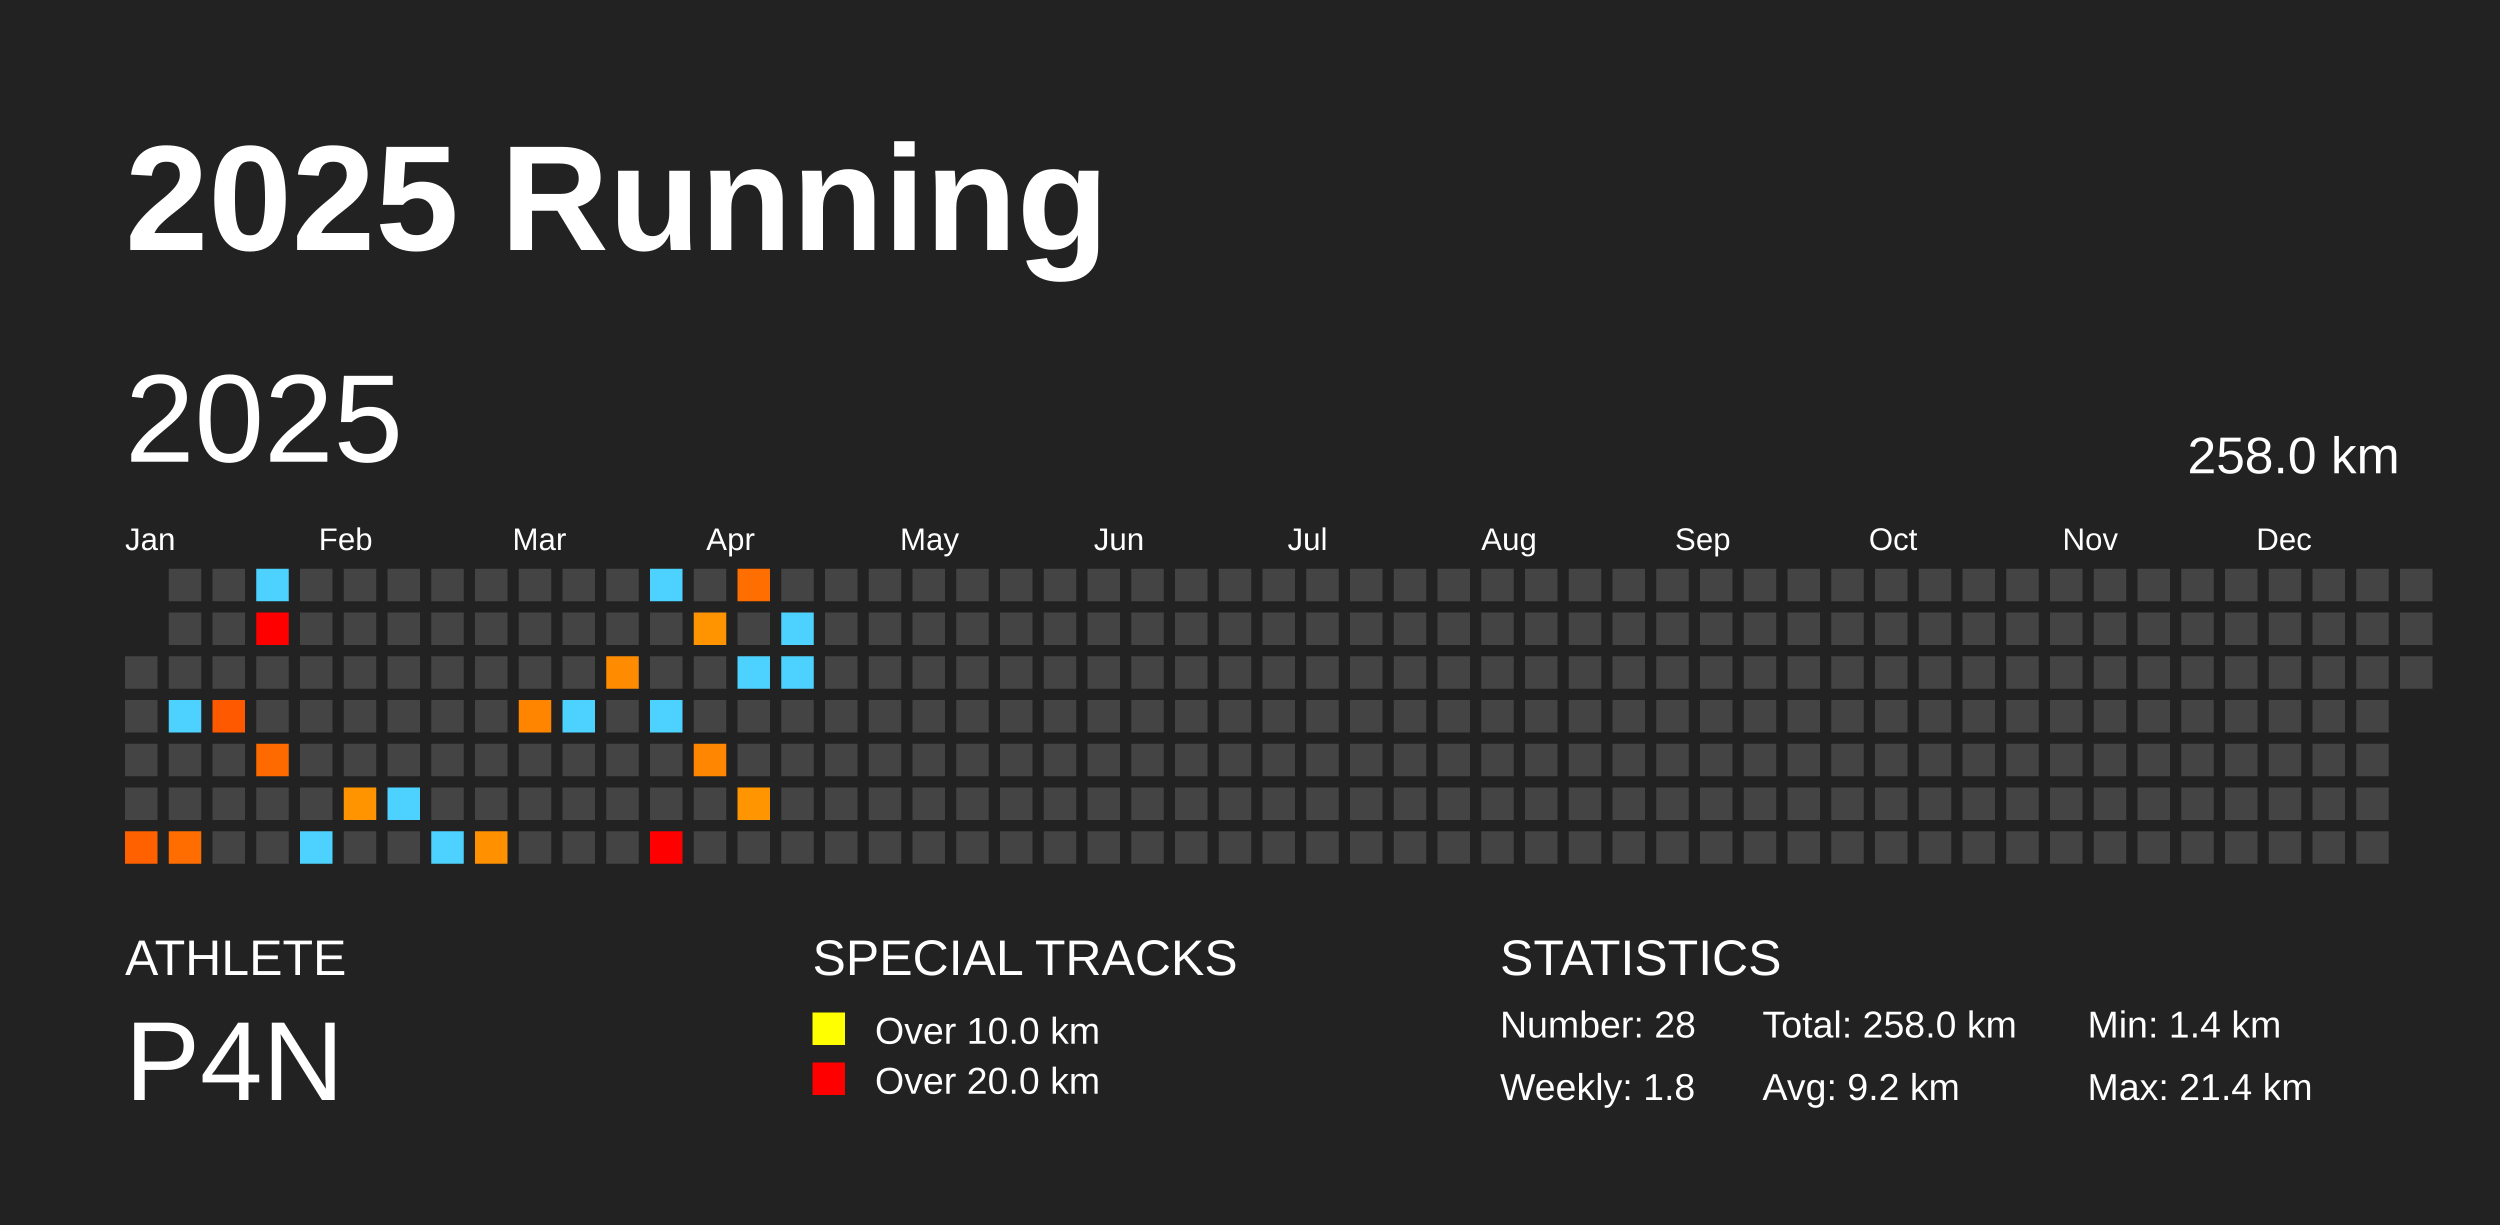
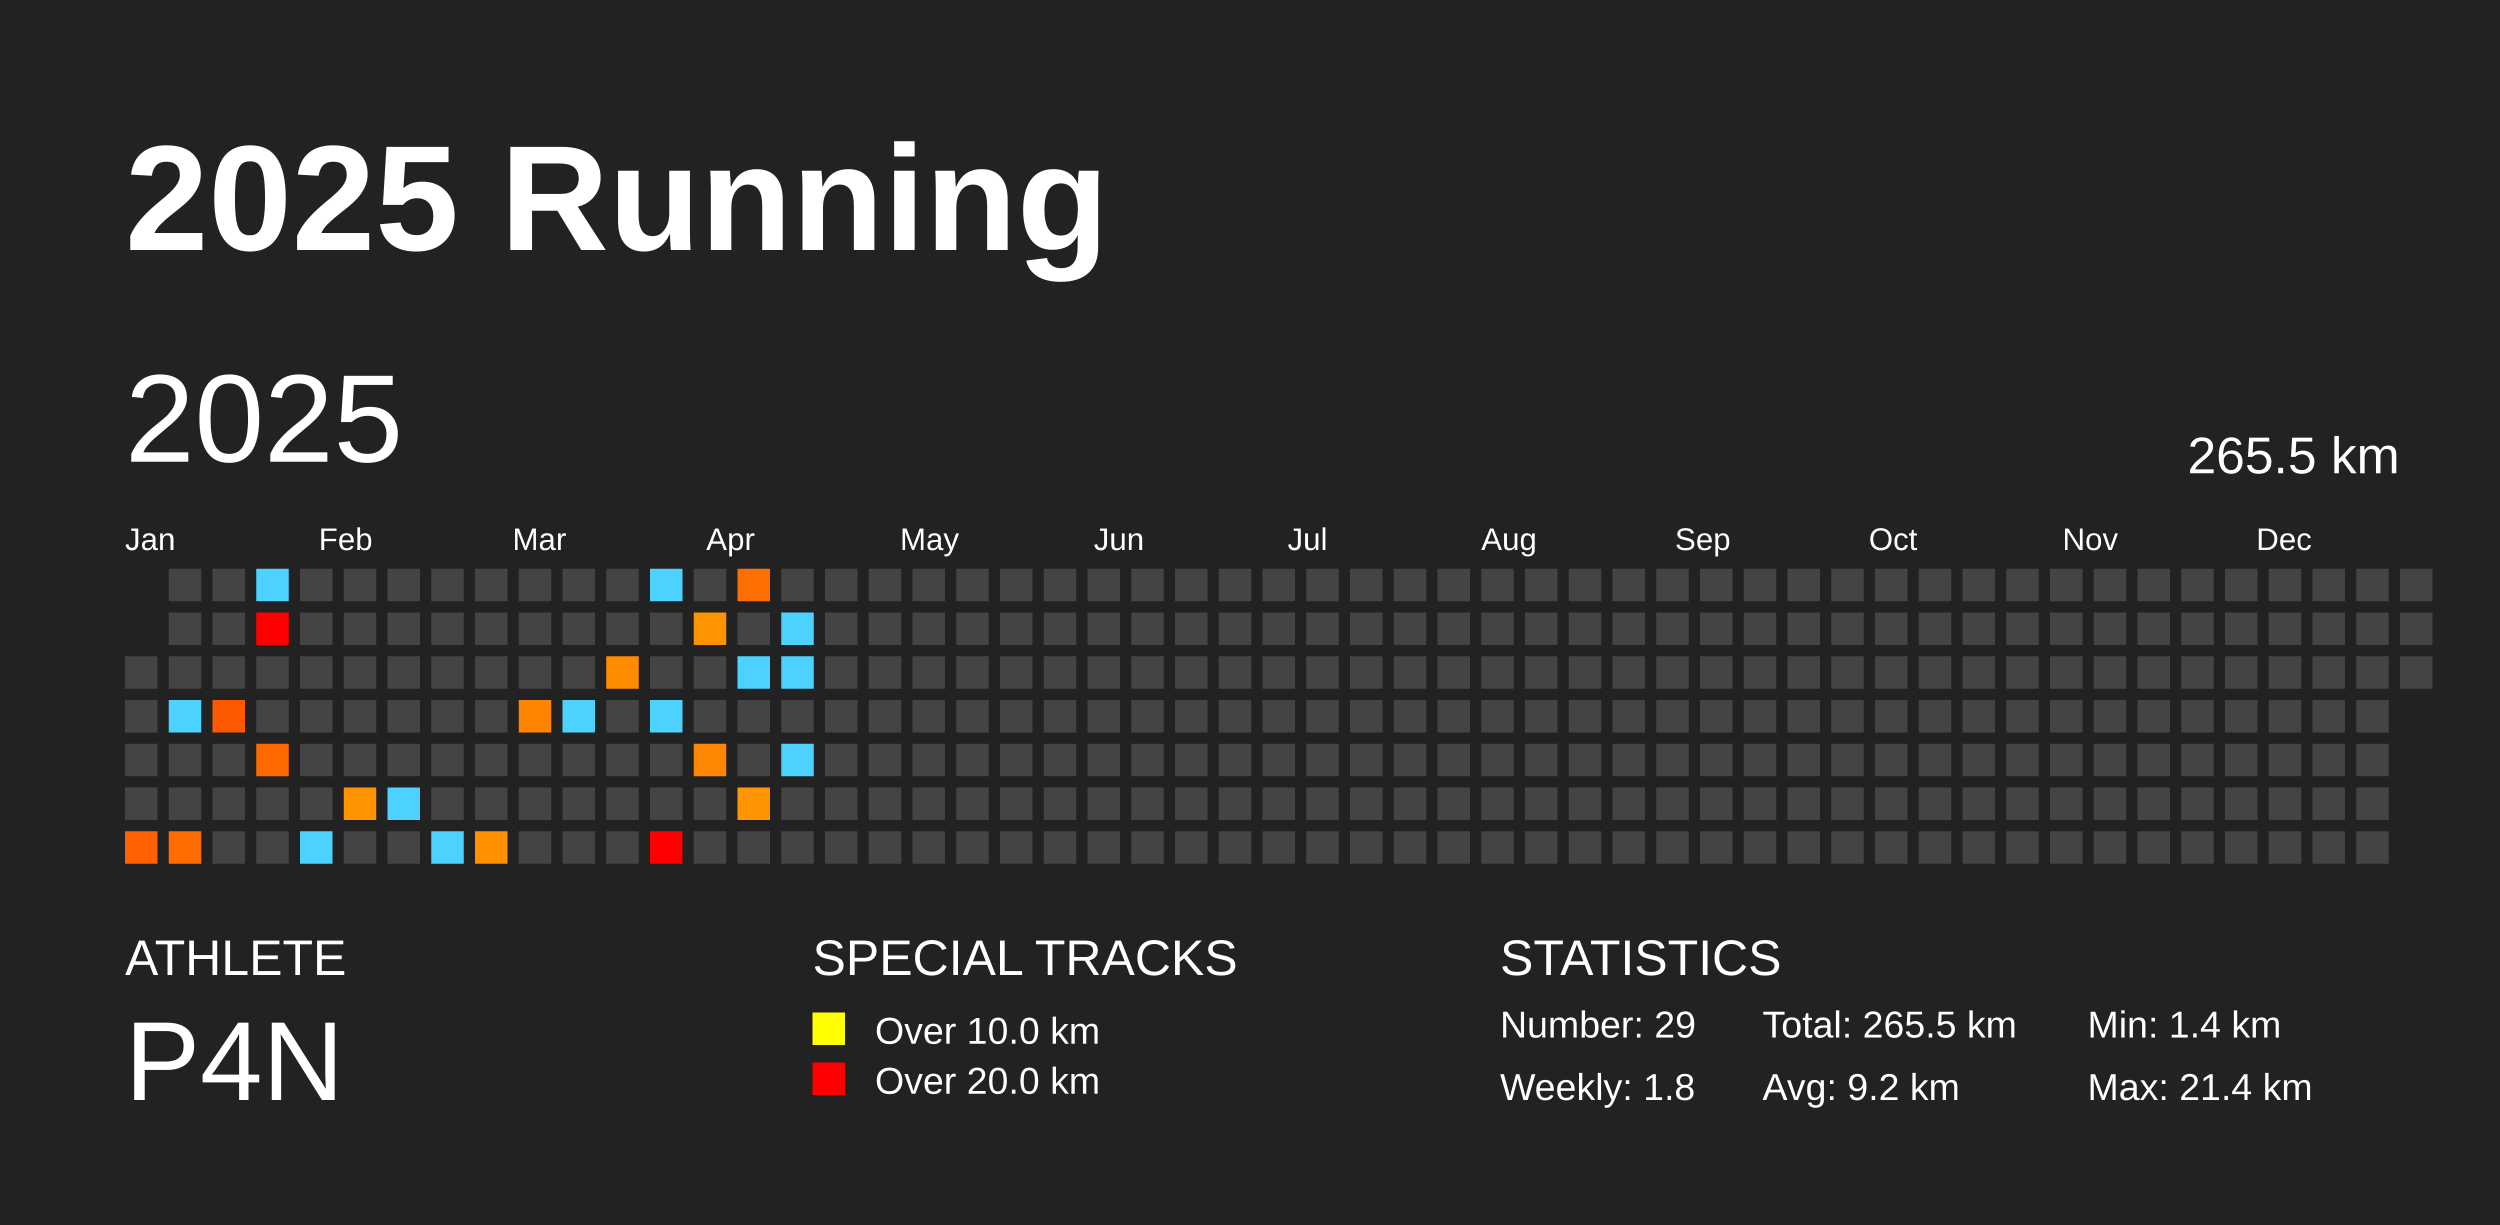
<svg xmlns="http://www.w3.org/2000/svg" baseProfile="full" height="98mm" version="1.1" viewBox="0,0,200,98" width="200mm">
  <defs />
  <rect fill="#222222" height="98" width="200" x="0" y="0" />
  <text fill="#FFFFFF" style="font-size:12px; font-family:Arial; font-weight:bold;" x="10" y="20">2025 Running</text>
  <text fill="#FFFFFF" style="font-size:4px; font-family:Arial" x="10" y="78">ATHLETE</text>
  <text fill="#FFFFFF" style="font-size:9px; font-family:Arial" x="10" y="88">P4N</text>
  <text fill="#FFFFFF" style="font-size:4px; font-family:Arial" x="65" y="78">SPECIAL TRACKS</text>
  <rect fill="yellow" height="2.6" width="2.6" x="65" y="81" />
  <text fill="#FFFFFF" style="font-size:3px; font-family:Arial" x="70" y="83.5">Over 10.0 km</text>
  <rect fill="red" height="2.6" width="2.6" x="65" y="85" />
  <text fill="#FFFFFF" style="font-size:3px; font-family:Arial" x="70" y="87.5">Over 20.0 km</text>
  <text fill="#FFFFFF" style="font-size:4px; font-family:Arial" x="120" y="78">STATISTICS</text>
-   <text fill="#FFFFFF" style="font-size:3px; font-family:Arial" x="120" y="83">Number: 28</text>
+   <text fill="#FFFFFF" style="font-size:3px; font-family:Arial" x="120" y="83">Number: 29</text>
  <text fill="#FFFFFF" style="font-size:3px; font-family:Arial" x="120" y="88">Weekly: 1.8</text>
-   <text fill="#FFFFFF" style="font-size:3px; font-family:Arial" x="141" y="83">Total: 258.0 km</text>
+   <text fill="#FFFFFF" style="font-size:3px; font-family:Arial" x="141" y="83">Total: 265.5 km</text>
  <text fill="#FFFFFF" style="font-size:3px; font-family:Arial" x="141" y="88">Avg: 9.2 km</text>
  <text fill="#FFFFFF" style="font-size:3px; font-family:Arial" x="167" y="83">Min: 1.4 km</text>
  <text fill="#FFFFFF" style="font-size:3px; font-family:Arial" x="167" y="88">Max: 21.4 km</text>
  <text dominant-baseline="hanging" fill="#FFFFFF" style="font-size:10.0px; font-family:Arial;" x="10" y="30">2025</text>
-   <text dominant-baseline="hanging" fill="#FFFFFF" style="font-size:4.125px; font-family:Arial;" x="175" y="35">258.0 km</text>
+   <text dominant-baseline="hanging" fill="#FFFFFF" style="font-size:4.125px; font-family:Arial;" x="175" y="35">265.5 km</text>
  <text fill="#FFFFFF" style="font-size:2.5px; font-family:Arial" x="10.0" y="44">Jan</text>
  <text fill="#FFFFFF" style="font-size:2.5px; font-family:Arial" x="25.5" y="44">Feb</text>
  <text fill="#FFFFFF" style="font-size:2.5px; font-family:Arial" x="41.0" y="44">Mar</text>
  <text fill="#FFFFFF" style="font-size:2.5px; font-family:Arial" x="56.5" y="44">Apr</text>
  <text fill="#FFFFFF" style="font-size:2.5px; font-family:Arial" x="72.0" y="44">May</text>
  <text fill="#FFFFFF" style="font-size:2.5px; font-family:Arial" x="87.5" y="44">Jun</text>
  <text fill="#FFFFFF" style="font-size:2.5px; font-family:Arial" x="103.0" y="44">Jul</text>
  <text fill="#FFFFFF" style="font-size:2.5px; font-family:Arial" x="118.5" y="44">Aug</text>
  <text fill="#FFFFFF" style="font-size:2.5px; font-family:Arial" x="134.0" y="44">Sep</text>
  <text fill="#FFFFFF" style="font-size:2.5px; font-family:Arial" x="149.5" y="44">Oct</text>
  <text fill="#FFFFFF" style="font-size:2.5px; font-family:Arial" x="165.0" y="44">Nov</text>
  <text fill="#FFFFFF" style="font-size:2.5px; font-family:Arial" x="180.5" y="44">Dec</text>
  <rect fill="#444444" height="2.6" width="2.6" x="10.0" y="52.5" />
  <rect fill="#444444" height="2.6" width="2.6" x="10.0" y="56.0" />
  <rect fill="#444444" height="2.6" width="2.6" x="10.0" y="59.5" />
  <rect fill="#444444" height="2.6" width="2.6" x="10.0" y="63.0" />
  <rect fill="#ff6100" height="2.6" width="2.6" x="10.0" y="66.5" />
  <rect fill="#444444" height="2.6" width="2.6" x="13.5" y="45.5" />
  <rect fill="#444444" height="2.6" width="2.6" x="13.5" y="49.0" />
  <rect fill="#444444" height="2.6" width="2.6" x="13.5" y="52.5" />
  <rect fill="#4dd2ff" height="2.6" width="2.6" x="13.5" y="56.0" />
  <rect fill="#444444" height="2.6" width="2.6" x="13.5" y="59.5" />
  <rect fill="#444444" height="2.6" width="2.6" x="13.5" y="63.0" />
  <rect fill="#ff6d00" height="2.6" width="2.6" x="13.5" y="66.5" />
  <rect fill="#444444" height="2.6" width="2.6" x="17.0" y="45.5" />
  <rect fill="#444444" height="2.6" width="2.6" x="17.0" y="49.0" />
  <rect fill="#444444" height="2.6" width="2.6" x="17.0" y="52.5" />
  <rect fill="#ff5900" height="2.6" width="2.6" x="17.0" y="56.0" />
  <rect fill="#444444" height="2.6" width="2.6" x="17.0" y="59.5" />
  <rect fill="#444444" height="2.6" width="2.6" x="17.0" y="63.0" />
  <rect fill="#444444" height="2.6" width="2.6" x="17.0" y="66.5" />
  <rect fill="#4dd2ff" height="2.6" width="2.6" x="20.5" y="45.5" />
  <rect fill="red" height="2.6" width="2.6" x="20.5" y="49.0" />
  <rect fill="#444444" height="2.6" width="2.6" x="20.5" y="52.5" />
  <rect fill="#444444" height="2.6" width="2.6" x="20.5" y="56.0" />
  <rect fill="#ff6a00" height="2.6" width="2.6" x="20.5" y="59.5" />
  <rect fill="#444444" height="2.6" width="2.6" x="20.5" y="63.0" />
  <rect fill="#444444" height="2.6" width="2.6" x="20.5" y="66.5" />
  <rect fill="#444444" height="2.6" width="2.6" x="24.0" y="45.5" />
  <rect fill="#444444" height="2.6" width="2.6" x="24.0" y="49.0" />
  <rect fill="#444444" height="2.6" width="2.6" x="24.0" y="52.5" />
  <rect fill="#444444" height="2.6" width="2.6" x="24.0" y="56.0" />
  <rect fill="#444444" height="2.6" width="2.6" x="24.0" y="59.5" />
  <rect fill="#444444" height="2.6" width="2.6" x="24.0" y="63.0" />
  <rect fill="#4dd2ff" height="2.6" width="2.6" x="24.0" y="66.5" />
  <rect fill="#444444" height="2.6" width="2.6" x="27.5" y="45.5" />
  <rect fill="#444444" height="2.6" width="2.6" x="27.5" y="49.0" />
  <rect fill="#444444" height="2.6" width="2.6" x="27.5" y="52.5" />
  <rect fill="#444444" height="2.6" width="2.6" x="27.5" y="56.0" />
  <rect fill="#444444" height="2.6" width="2.6" x="27.5" y="59.5" />
  <rect fill="#ff9400" height="2.6" width="2.6" x="27.5" y="63.0" />
  <rect fill="#444444" height="2.6" width="2.6" x="27.5" y="66.5" />
  <rect fill="#444444" height="2.6" width="2.6" x="31.0" y="45.5" />
  <rect fill="#444444" height="2.6" width="2.6" x="31.0" y="49.0" />
  <rect fill="#444444" height="2.6" width="2.6" x="31.0" y="52.5" />
  <rect fill="#444444" height="2.6" width="2.6" x="31.0" y="56.0" />
  <rect fill="#444444" height="2.6" width="2.6" x="31.0" y="59.5" />
  <rect fill="#4dd2ff" height="2.6" width="2.6" x="31.0" y="63.0" />
  <rect fill="#444444" height="2.6" width="2.6" x="31.0" y="66.5" />
  <rect fill="#444444" height="2.6" width="2.6" x="34.5" y="45.5" />
  <rect fill="#444444" height="2.6" width="2.6" x="34.5" y="49.0" />
  <rect fill="#444444" height="2.6" width="2.6" x="34.5" y="52.5" />
  <rect fill="#444444" height="2.6" width="2.6" x="34.5" y="56.0" />
  <rect fill="#444444" height="2.6" width="2.6" x="34.5" y="59.5" />
  <rect fill="#444444" height="2.6" width="2.6" x="34.5" y="63.0" />
  <rect fill="#4dd2ff" height="2.6" width="2.6" x="34.5" y="66.5" />
  <rect fill="#444444" height="2.6" width="2.6" x="38.0" y="45.5" />
  <rect fill="#444444" height="2.6" width="2.6" x="38.0" y="49.0" />
  <rect fill="#444444" height="2.6" width="2.6" x="38.0" y="52.5" />
  <rect fill="#444444" height="2.6" width="2.6" x="38.0" y="56.0" />
  <rect fill="#444444" height="2.6" width="2.6" x="38.0" y="59.5" />
  <rect fill="#444444" height="2.6" width="2.6" x="38.0" y="63.0" />
  <rect fill="#ff9000" height="2.6" width="2.6" x="38.0" y="66.5" />
  <rect fill="#444444" height="2.6" width="2.6" x="41.5" y="45.5" />
  <rect fill="#444444" height="2.6" width="2.6" x="41.5" y="49.0" />
  <rect fill="#444444" height="2.6" width="2.6" x="41.5" y="52.5" />
  <rect fill="#ff8400" height="2.6" width="2.6" x="41.5" y="56.0" />
  <rect fill="#444444" height="2.6" width="2.6" x="41.5" y="59.5" />
  <rect fill="#444444" height="2.6" width="2.6" x="41.5" y="63.0" />
  <rect fill="#444444" height="2.6" width="2.6" x="41.5" y="66.5" />
  <rect fill="#444444" height="2.6" width="2.6" x="45.0" y="45.5" />
  <rect fill="#444444" height="2.6" width="2.6" x="45.0" y="49.0" />
  <rect fill="#444444" height="2.6" width="2.6" x="45.0" y="52.5" />
  <rect fill="#4dd2ff" height="2.6" width="2.6" x="45.0" y="56.0" />
  <rect fill="#444444" height="2.6" width="2.6" x="45.0" y="59.5" />
  <rect fill="#444444" height="2.6" width="2.6" x="45.0" y="63.0" />
  <rect fill="#444444" height="2.6" width="2.6" x="45.0" y="66.5" />
  <rect fill="#444444" height="2.6" width="2.6" x="48.5" y="45.5" />
  <rect fill="#444444" height="2.6" width="2.6" x="48.5" y="49.0" />
  <rect fill="#ff8c00" height="2.6" width="2.6" x="48.5" y="52.5" />
  <rect fill="#444444" height="2.6" width="2.6" x="48.5" y="56.0" />
  <rect fill="#444444" height="2.6" width="2.6" x="48.5" y="59.5" />
  <rect fill="#444444" height="2.6" width="2.6" x="48.5" y="63.0" />
  <rect fill="#444444" height="2.6" width="2.6" x="48.5" y="66.5" />
  <rect fill="#4dd2ff" height="2.6" width="2.6" x="52.0" y="45.5" />
  <rect fill="#444444" height="2.6" width="2.6" x="52.0" y="49.0" />
  <rect fill="#444444" height="2.6" width="2.6" x="52.0" y="52.5" />
  <rect fill="#4dd2ff" height="2.6" width="2.6" x="52.0" y="56.0" />
  <rect fill="#444444" height="2.6" width="2.6" x="52.0" y="59.5" />
  <rect fill="#444444" height="2.6" width="2.6" x="52.0" y="63.0" />
  <rect fill="red" height="2.6" width="2.6" x="52.0" y="66.5" />
  <rect fill="#444444" height="2.6" width="2.6" x="55.5" y="45.5" />
  <rect fill="#ff9300" height="2.6" width="2.6" x="55.5" y="49.0" />
  <rect fill="#444444" height="2.6" width="2.6" x="55.5" y="52.5" />
  <rect fill="#444444" height="2.6" width="2.6" x="55.5" y="56.0" />
  <rect fill="#ff8600" height="2.6" width="2.6" x="55.5" y="59.5" />
  <rect fill="#444444" height="2.6" width="2.6" x="55.5" y="63.0" />
  <rect fill="#444444" height="2.6" width="2.6" x="55.5" y="66.5" />
  <rect fill="#ff6e00" height="2.6" width="2.6" x="59.0" y="45.5" />
  <rect fill="#444444" height="2.6" width="2.6" x="59.0" y="49.0" />
  <rect fill="#4dd2ff" height="2.6" width="2.6" x="59.0" y="52.5" />
  <rect fill="#444444" height="2.6" width="2.6" x="59.0" y="56.0" />
  <rect fill="#444444" height="2.6" width="2.6" x="59.0" y="59.5" />
  <rect fill="#ff9500" height="2.6" width="2.6" x="59.0" y="63.0" />
  <rect fill="#444444" height="2.6" width="2.6" x="59.0" y="66.5" />
  <rect fill="#444444" height="2.6" width="2.6" x="62.5" y="45.5" />
  <rect fill="#4dd2ff" height="2.6" width="2.6" x="62.5" y="49.0" />
  <rect fill="#4dd2ff" height="2.6" width="2.6" x="62.5" y="52.5" />
  <rect fill="#444444" height="2.6" width="2.6" x="62.5" y="56.0" />
-   <rect fill="#444444" height="2.6" width="2.6" x="62.5" y="59.5" />
+   <rect fill="#4dd2ff" height="2.6" width="2.6" x="62.5" y="59.5" />
  <rect fill="#444444" height="2.6" width="2.6" x="62.5" y="63.0" />
  <rect fill="#444444" height="2.6" width="2.6" x="62.5" y="66.5" />
  <rect fill="#444444" height="2.6" width="2.6" x="66.0" y="45.5" />
  <rect fill="#444444" height="2.6" width="2.6" x="66.0" y="49.0" />
  <rect fill="#444444" height="2.6" width="2.6" x="66.0" y="52.5" />
  <rect fill="#444444" height="2.6" width="2.6" x="66.0" y="56.0" />
  <rect fill="#444444" height="2.6" width="2.6" x="66.0" y="59.5" />
  <rect fill="#444444" height="2.6" width="2.6" x="66.0" y="63.0" />
  <rect fill="#444444" height="2.6" width="2.6" x="66.0" y="66.5" />
  <rect fill="#444444" height="2.6" width="2.6" x="69.5" y="45.5" />
  <rect fill="#444444" height="2.6" width="2.6" x="69.5" y="49.0" />
  <rect fill="#444444" height="2.6" width="2.6" x="69.5" y="52.5" />
  <rect fill="#444444" height="2.6" width="2.6" x="69.5" y="56.0" />
  <rect fill="#444444" height="2.6" width="2.6" x="69.5" y="59.5" />
  <rect fill="#444444" height="2.6" width="2.6" x="69.5" y="63.0" />
  <rect fill="#444444" height="2.6" width="2.6" x="69.5" y="66.5" />
  <rect fill="#444444" height="2.6" width="2.6" x="73.0" y="45.5" />
  <rect fill="#444444" height="2.6" width="2.6" x="73.0" y="49.0" />
  <rect fill="#444444" height="2.6" width="2.6" x="73.0" y="52.5" />
  <rect fill="#444444" height="2.6" width="2.6" x="73.0" y="56.0" />
  <rect fill="#444444" height="2.6" width="2.6" x="73.0" y="59.5" />
  <rect fill="#444444" height="2.6" width="2.6" x="73.0" y="63.0" />
  <rect fill="#444444" height="2.6" width="2.6" x="73.0" y="66.5" />
  <rect fill="#444444" height="2.6" width="2.6" x="76.5" y="45.5" />
  <rect fill="#444444" height="2.6" width="2.6" x="76.5" y="49.0" />
  <rect fill="#444444" height="2.6" width="2.6" x="76.5" y="52.5" />
  <rect fill="#444444" height="2.6" width="2.6" x="76.5" y="56.0" />
  <rect fill="#444444" height="2.6" width="2.6" x="76.5" y="59.5" />
  <rect fill="#444444" height="2.6" width="2.6" x="76.5" y="63.0" />
  <rect fill="#444444" height="2.6" width="2.6" x="76.5" y="66.5" />
  <rect fill="#444444" height="2.6" width="2.6" x="80.0" y="45.5" />
  <rect fill="#444444" height="2.6" width="2.6" x="80.0" y="49.0" />
  <rect fill="#444444" height="2.6" width="2.6" x="80.0" y="52.5" />
  <rect fill="#444444" height="2.6" width="2.6" x="80.0" y="56.0" />
  <rect fill="#444444" height="2.6" width="2.6" x="80.0" y="59.5" />
  <rect fill="#444444" height="2.6" width="2.6" x="80.0" y="63.0" />
  <rect fill="#444444" height="2.6" width="2.6" x="80.0" y="66.5" />
  <rect fill="#444444" height="2.6" width="2.6" x="83.5" y="45.5" />
  <rect fill="#444444" height="2.6" width="2.6" x="83.5" y="49.0" />
  <rect fill="#444444" height="2.6" width="2.6" x="83.5" y="52.5" />
  <rect fill="#444444" height="2.6" width="2.6" x="83.5" y="56.0" />
  <rect fill="#444444" height="2.6" width="2.6" x="83.5" y="59.5" />
  <rect fill="#444444" height="2.6" width="2.6" x="83.5" y="63.0" />
  <rect fill="#444444" height="2.6" width="2.6" x="83.5" y="66.5" />
  <rect fill="#444444" height="2.6" width="2.6" x="87.0" y="45.5" />
  <rect fill="#444444" height="2.6" width="2.6" x="87.0" y="49.0" />
  <rect fill="#444444" height="2.6" width="2.6" x="87.0" y="52.5" />
  <rect fill="#444444" height="2.6" width="2.6" x="87.0" y="56.0" />
  <rect fill="#444444" height="2.6" width="2.6" x="87.0" y="59.5" />
  <rect fill="#444444" height="2.6" width="2.6" x="87.0" y="63.0" />
  <rect fill="#444444" height="2.6" width="2.6" x="87.0" y="66.5" />
  <rect fill="#444444" height="2.6" width="2.6" x="90.5" y="45.5" />
  <rect fill="#444444" height="2.6" width="2.6" x="90.5" y="49.0" />
  <rect fill="#444444" height="2.6" width="2.6" x="90.5" y="52.5" />
  <rect fill="#444444" height="2.6" width="2.6" x="90.5" y="56.0" />
  <rect fill="#444444" height="2.6" width="2.6" x="90.5" y="59.5" />
  <rect fill="#444444" height="2.6" width="2.6" x="90.5" y="63.0" />
  <rect fill="#444444" height="2.6" width="2.6" x="90.5" y="66.5" />
  <rect fill="#444444" height="2.6" width="2.6" x="94.0" y="45.5" />
  <rect fill="#444444" height="2.6" width="2.6" x="94.0" y="49.0" />
  <rect fill="#444444" height="2.6" width="2.6" x="94.0" y="52.5" />
  <rect fill="#444444" height="2.6" width="2.6" x="94.0" y="56.0" />
  <rect fill="#444444" height="2.6" width="2.6" x="94.0" y="59.5" />
  <rect fill="#444444" height="2.6" width="2.6" x="94.0" y="63.0" />
  <rect fill="#444444" height="2.6" width="2.6" x="94.0" y="66.5" />
  <rect fill="#444444" height="2.6" width="2.6" x="97.5" y="45.5" />
  <rect fill="#444444" height="2.6" width="2.6" x="97.5" y="49.0" />
  <rect fill="#444444" height="2.6" width="2.6" x="97.5" y="52.5" />
  <rect fill="#444444" height="2.6" width="2.6" x="97.5" y="56.0" />
  <rect fill="#444444" height="2.6" width="2.6" x="97.5" y="59.5" />
  <rect fill="#444444" height="2.6" width="2.6" x="97.5" y="63.0" />
  <rect fill="#444444" height="2.6" width="2.6" x="97.5" y="66.5" />
  <rect fill="#444444" height="2.6" width="2.6" x="101.0" y="45.5" />
  <rect fill="#444444" height="2.6" width="2.6" x="101.0" y="49.0" />
  <rect fill="#444444" height="2.6" width="2.6" x="101.0" y="52.5" />
  <rect fill="#444444" height="2.6" width="2.6" x="101.0" y="56.0" />
  <rect fill="#444444" height="2.6" width="2.6" x="101.0" y="59.5" />
  <rect fill="#444444" height="2.6" width="2.6" x="101.0" y="63.0" />
  <rect fill="#444444" height="2.6" width="2.6" x="101.0" y="66.5" />
  <rect fill="#444444" height="2.6" width="2.6" x="104.5" y="45.5" />
  <rect fill="#444444" height="2.6" width="2.6" x="104.5" y="49.0" />
  <rect fill="#444444" height="2.6" width="2.6" x="104.5" y="52.5" />
  <rect fill="#444444" height="2.6" width="2.6" x="104.5" y="56.0" />
  <rect fill="#444444" height="2.6" width="2.6" x="104.5" y="59.5" />
  <rect fill="#444444" height="2.6" width="2.6" x="104.5" y="63.0" />
  <rect fill="#444444" height="2.6" width="2.6" x="104.5" y="66.5" />
  <rect fill="#444444" height="2.6" width="2.6" x="108.0" y="45.5" />
  <rect fill="#444444" height="2.6" width="2.6" x="108.0" y="49.0" />
  <rect fill="#444444" height="2.6" width="2.6" x="108.0" y="52.5" />
  <rect fill="#444444" height="2.6" width="2.6" x="108.0" y="56.0" />
  <rect fill="#444444" height="2.6" width="2.6" x="108.0" y="59.5" />
  <rect fill="#444444" height="2.6" width="2.6" x="108.0" y="63.0" />
  <rect fill="#444444" height="2.6" width="2.6" x="108.0" y="66.5" />
  <rect fill="#444444" height="2.6" width="2.6" x="111.5" y="45.5" />
  <rect fill="#444444" height="2.6" width="2.6" x="111.5" y="49.0" />
  <rect fill="#444444" height="2.6" width="2.6" x="111.5" y="52.5" />
  <rect fill="#444444" height="2.6" width="2.6" x="111.5" y="56.0" />
  <rect fill="#444444" height="2.6" width="2.6" x="111.5" y="59.5" />
  <rect fill="#444444" height="2.6" width="2.6" x="111.5" y="63.0" />
  <rect fill="#444444" height="2.6" width="2.6" x="111.5" y="66.5" />
  <rect fill="#444444" height="2.6" width="2.6" x="115.0" y="45.5" />
  <rect fill="#444444" height="2.6" width="2.6" x="115.0" y="49.0" />
  <rect fill="#444444" height="2.6" width="2.6" x="115.0" y="52.5" />
  <rect fill="#444444" height="2.6" width="2.6" x="115.0" y="56.0" />
  <rect fill="#444444" height="2.6" width="2.6" x="115.0" y="59.5" />
  <rect fill="#444444" height="2.6" width="2.6" x="115.0" y="63.0" />
  <rect fill="#444444" height="2.6" width="2.6" x="115.0" y="66.5" />
  <rect fill="#444444" height="2.6" width="2.6" x="118.5" y="45.5" />
  <rect fill="#444444" height="2.6" width="2.6" x="118.5" y="49.0" />
  <rect fill="#444444" height="2.6" width="2.6" x="118.5" y="52.5" />
  <rect fill="#444444" height="2.6" width="2.6" x="118.5" y="56.0" />
  <rect fill="#444444" height="2.6" width="2.6" x="118.5" y="59.5" />
  <rect fill="#444444" height="2.6" width="2.6" x="118.5" y="63.0" />
  <rect fill="#444444" height="2.6" width="2.6" x="118.5" y="66.5" />
  <rect fill="#444444" height="2.6" width="2.6" x="122.0" y="45.5" />
  <rect fill="#444444" height="2.6" width="2.6" x="122.0" y="49.0" />
  <rect fill="#444444" height="2.6" width="2.6" x="122.0" y="52.5" />
  <rect fill="#444444" height="2.6" width="2.6" x="122.0" y="56.0" />
  <rect fill="#444444" height="2.6" width="2.6" x="122.0" y="59.5" />
  <rect fill="#444444" height="2.6" width="2.6" x="122.0" y="63.0" />
  <rect fill="#444444" height="2.6" width="2.6" x="122.0" y="66.5" />
  <rect fill="#444444" height="2.6" width="2.6" x="125.5" y="45.5" />
  <rect fill="#444444" height="2.6" width="2.6" x="125.5" y="49.0" />
  <rect fill="#444444" height="2.6" width="2.6" x="125.5" y="52.5" />
  <rect fill="#444444" height="2.6" width="2.6" x="125.5" y="56.0" />
  <rect fill="#444444" height="2.6" width="2.6" x="125.5" y="59.5" />
  <rect fill="#444444" height="2.6" width="2.6" x="125.5" y="63.0" />
  <rect fill="#444444" height="2.6" width="2.6" x="125.5" y="66.5" />
  <rect fill="#444444" height="2.6" width="2.6" x="129.0" y="45.5" />
  <rect fill="#444444" height="2.6" width="2.6" x="129.0" y="49.0" />
  <rect fill="#444444" height="2.6" width="2.6" x="129.0" y="52.5" />
  <rect fill="#444444" height="2.6" width="2.6" x="129.0" y="56.0" />
  <rect fill="#444444" height="2.6" width="2.6" x="129.0" y="59.5" />
  <rect fill="#444444" height="2.6" width="2.6" x="129.0" y="63.0" />
  <rect fill="#444444" height="2.6" width="2.6" x="129.0" y="66.5" />
  <rect fill="#444444" height="2.6" width="2.6" x="132.5" y="45.5" />
  <rect fill="#444444" height="2.6" width="2.6" x="132.5" y="49.0" />
  <rect fill="#444444" height="2.6" width="2.6" x="132.5" y="52.5" />
  <rect fill="#444444" height="2.6" width="2.6" x="132.5" y="56.0" />
  <rect fill="#444444" height="2.6" width="2.6" x="132.5" y="59.5" />
  <rect fill="#444444" height="2.6" width="2.6" x="132.5" y="63.0" />
  <rect fill="#444444" height="2.6" width="2.6" x="132.5" y="66.5" />
  <rect fill="#444444" height="2.6" width="2.6" x="136.0" y="45.5" />
  <rect fill="#444444" height="2.6" width="2.6" x="136.0" y="49.0" />
  <rect fill="#444444" height="2.6" width="2.6" x="136.0" y="52.5" />
  <rect fill="#444444" height="2.6" width="2.6" x="136.0" y="56.0" />
  <rect fill="#444444" height="2.6" width="2.6" x="136.0" y="59.5" />
  <rect fill="#444444" height="2.6" width="2.6" x="136.0" y="63.0" />
  <rect fill="#444444" height="2.6" width="2.6" x="136.0" y="66.5" />
  <rect fill="#444444" height="2.6" width="2.6" x="139.5" y="45.5" />
  <rect fill="#444444" height="2.6" width="2.6" x="139.5" y="49.0" />
  <rect fill="#444444" height="2.6" width="2.6" x="139.5" y="52.5" />
  <rect fill="#444444" height="2.6" width="2.6" x="139.5" y="56.0" />
  <rect fill="#444444" height="2.6" width="2.6" x="139.5" y="59.5" />
  <rect fill="#444444" height="2.6" width="2.6" x="139.5" y="63.0" />
  <rect fill="#444444" height="2.6" width="2.6" x="139.5" y="66.5" />
  <rect fill="#444444" height="2.6" width="2.6" x="143.0" y="45.5" />
  <rect fill="#444444" height="2.6" width="2.6" x="143.0" y="49.0" />
  <rect fill="#444444" height="2.6" width="2.6" x="143.0" y="52.5" />
  <rect fill="#444444" height="2.6" width="2.6" x="143.0" y="56.0" />
  <rect fill="#444444" height="2.6" width="2.6" x="143.0" y="59.5" />
  <rect fill="#444444" height="2.6" width="2.6" x="143.0" y="63.0" />
  <rect fill="#444444" height="2.6" width="2.6" x="143.0" y="66.5" />
  <rect fill="#444444" height="2.6" width="2.6" x="146.5" y="45.5" />
  <rect fill="#444444" height="2.6" width="2.6" x="146.5" y="49.0" />
  <rect fill="#444444" height="2.6" width="2.6" x="146.5" y="52.5" />
  <rect fill="#444444" height="2.6" width="2.6" x="146.5" y="56.0" />
  <rect fill="#444444" height="2.6" width="2.6" x="146.5" y="59.5" />
  <rect fill="#444444" height="2.6" width="2.6" x="146.5" y="63.0" />
  <rect fill="#444444" height="2.6" width="2.6" x="146.5" y="66.5" />
  <rect fill="#444444" height="2.6" width="2.6" x="150.0" y="45.5" />
  <rect fill="#444444" height="2.6" width="2.6" x="150.0" y="49.0" />
  <rect fill="#444444" height="2.6" width="2.6" x="150.0" y="52.5" />
  <rect fill="#444444" height="2.6" width="2.6" x="150.0" y="56.0" />
  <rect fill="#444444" height="2.6" width="2.6" x="150.0" y="59.5" />
  <rect fill="#444444" height="2.6" width="2.6" x="150.0" y="63.0" />
  <rect fill="#444444" height="2.6" width="2.6" x="150.0" y="66.5" />
  <rect fill="#444444" height="2.6" width="2.6" x="153.5" y="45.5" />
  <rect fill="#444444" height="2.6" width="2.6" x="153.5" y="49.0" />
  <rect fill="#444444" height="2.6" width="2.6" x="153.5" y="52.5" />
  <rect fill="#444444" height="2.6" width="2.6" x="153.5" y="56.0" />
  <rect fill="#444444" height="2.6" width="2.6" x="153.5" y="59.5" />
  <rect fill="#444444" height="2.6" width="2.6" x="153.5" y="63.0" />
  <rect fill="#444444" height="2.6" width="2.6" x="153.5" y="66.5" />
  <rect fill="#444444" height="2.6" width="2.6" x="157.0" y="45.5" />
  <rect fill="#444444" height="2.6" width="2.6" x="157.0" y="49.0" />
  <rect fill="#444444" height="2.6" width="2.6" x="157.0" y="52.5" />
  <rect fill="#444444" height="2.6" width="2.6" x="157.0" y="56.0" />
  <rect fill="#444444" height="2.6" width="2.6" x="157.0" y="59.5" />
  <rect fill="#444444" height="2.6" width="2.6" x="157.0" y="63.0" />
  <rect fill="#444444" height="2.6" width="2.6" x="157.0" y="66.5" />
  <rect fill="#444444" height="2.6" width="2.6" x="160.5" y="45.5" />
  <rect fill="#444444" height="2.6" width="2.6" x="160.5" y="49.0" />
  <rect fill="#444444" height="2.6" width="2.6" x="160.5" y="52.5" />
  <rect fill="#444444" height="2.6" width="2.6" x="160.5" y="56.0" />
  <rect fill="#444444" height="2.6" width="2.6" x="160.5" y="59.5" />
  <rect fill="#444444" height="2.6" width="2.6" x="160.5" y="63.0" />
  <rect fill="#444444" height="2.6" width="2.6" x="160.5" y="66.5" />
  <rect fill="#444444" height="2.6" width="2.6" x="164.0" y="45.5" />
  <rect fill="#444444" height="2.6" width="2.6" x="164.0" y="49.0" />
  <rect fill="#444444" height="2.6" width="2.6" x="164.0" y="52.5" />
  <rect fill="#444444" height="2.6" width="2.6" x="164.0" y="56.0" />
  <rect fill="#444444" height="2.6" width="2.6" x="164.0" y="59.5" />
  <rect fill="#444444" height="2.6" width="2.6" x="164.0" y="63.0" />
  <rect fill="#444444" height="2.6" width="2.6" x="164.0" y="66.5" />
  <rect fill="#444444" height="2.6" width="2.6" x="167.5" y="45.5" />
  <rect fill="#444444" height="2.6" width="2.6" x="167.5" y="49.0" />
  <rect fill="#444444" height="2.6" width="2.6" x="167.5" y="52.5" />
  <rect fill="#444444" height="2.6" width="2.6" x="167.5" y="56.0" />
  <rect fill="#444444" height="2.6" width="2.6" x="167.5" y="59.5" />
  <rect fill="#444444" height="2.6" width="2.6" x="167.5" y="63.0" />
  <rect fill="#444444" height="2.6" width="2.6" x="167.5" y="66.5" />
  <rect fill="#444444" height="2.6" width="2.6" x="171.0" y="45.5" />
  <rect fill="#444444" height="2.6" width="2.6" x="171.0" y="49.0" />
  <rect fill="#444444" height="2.6" width="2.6" x="171.0" y="52.5" />
  <rect fill="#444444" height="2.6" width="2.6" x="171.0" y="56.0" />
  <rect fill="#444444" height="2.6" width="2.6" x="171.0" y="59.5" />
  <rect fill="#444444" height="2.6" width="2.6" x="171.0" y="63.0" />
  <rect fill="#444444" height="2.6" width="2.6" x="171.0" y="66.5" />
  <rect fill="#444444" height="2.6" width="2.6" x="174.5" y="45.5" />
  <rect fill="#444444" height="2.6" width="2.6" x="174.5" y="49.0" />
  <rect fill="#444444" height="2.6" width="2.6" x="174.5" y="52.5" />
  <rect fill="#444444" height="2.6" width="2.6" x="174.5" y="56.0" />
  <rect fill="#444444" height="2.6" width="2.6" x="174.5" y="59.5" />
  <rect fill="#444444" height="2.6" width="2.6" x="174.5" y="63.0" />
  <rect fill="#444444" height="2.6" width="2.6" x="174.5" y="66.5" />
  <rect fill="#444444" height="2.6" width="2.6" x="178.0" y="45.5" />
  <rect fill="#444444" height="2.6" width="2.6" x="178.0" y="49.0" />
  <rect fill="#444444" height="2.6" width="2.6" x="178.0" y="52.5" />
  <rect fill="#444444" height="2.6" width="2.6" x="178.0" y="56.0" />
  <rect fill="#444444" height="2.6" width="2.6" x="178.0" y="59.5" />
  <rect fill="#444444" height="2.6" width="2.6" x="178.0" y="63.0" />
  <rect fill="#444444" height="2.6" width="2.6" x="178.0" y="66.5" />
  <rect fill="#444444" height="2.6" width="2.6" x="181.5" y="45.5" />
  <rect fill="#444444" height="2.6" width="2.6" x="181.5" y="49.0" />
  <rect fill="#444444" height="2.6" width="2.6" x="181.5" y="52.5" />
  <rect fill="#444444" height="2.6" width="2.6" x="181.5" y="56.0" />
  <rect fill="#444444" height="2.6" width="2.6" x="181.5" y="59.5" />
  <rect fill="#444444" height="2.6" width="2.6" x="181.5" y="63.0" />
  <rect fill="#444444" height="2.6" width="2.6" x="181.5" y="66.5" />
  <rect fill="#444444" height="2.6" width="2.6" x="185.0" y="45.5" />
  <rect fill="#444444" height="2.6" width="2.6" x="185.0" y="49.0" />
  <rect fill="#444444" height="2.6" width="2.6" x="185.0" y="52.5" />
  <rect fill="#444444" height="2.6" width="2.6" x="185.0" y="56.0" />
  <rect fill="#444444" height="2.6" width="2.6" x="185.0" y="59.5" />
  <rect fill="#444444" height="2.6" width="2.6" x="185.0" y="63.0" />
  <rect fill="#444444" height="2.6" width="2.6" x="185.0" y="66.5" />
  <rect fill="#444444" height="2.6" width="2.6" x="188.5" y="45.5" />
  <rect fill="#444444" height="2.6" width="2.6" x="188.5" y="49.0" />
  <rect fill="#444444" height="2.6" width="2.6" x="188.5" y="52.5" />
  <rect fill="#444444" height="2.6" width="2.6" x="188.5" y="56.0" />
  <rect fill="#444444" height="2.6" width="2.6" x="188.5" y="59.5" />
  <rect fill="#444444" height="2.6" width="2.6" x="188.5" y="63.0" />
  <rect fill="#444444" height="2.6" width="2.6" x="188.5" y="66.5" />
  <rect fill="#444444" height="2.6" width="2.6" x="192.0" y="45.5" />
  <rect fill="#444444" height="2.6" width="2.6" x="192.0" y="49.0" />
  <rect fill="#444444" height="2.6" width="2.6" x="192.0" y="52.5" />
</svg>
